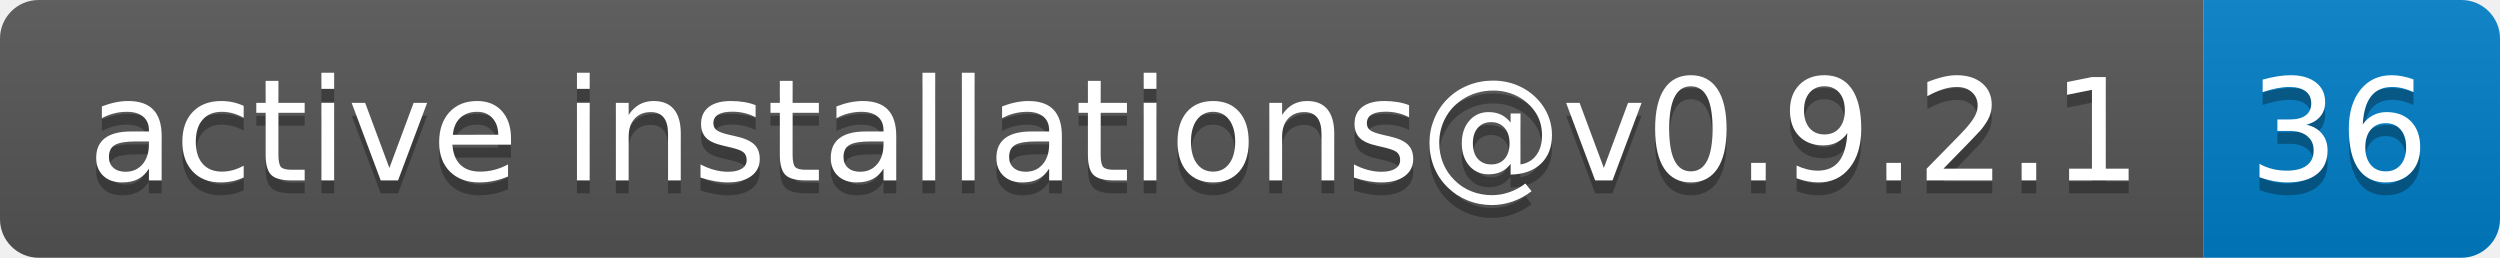
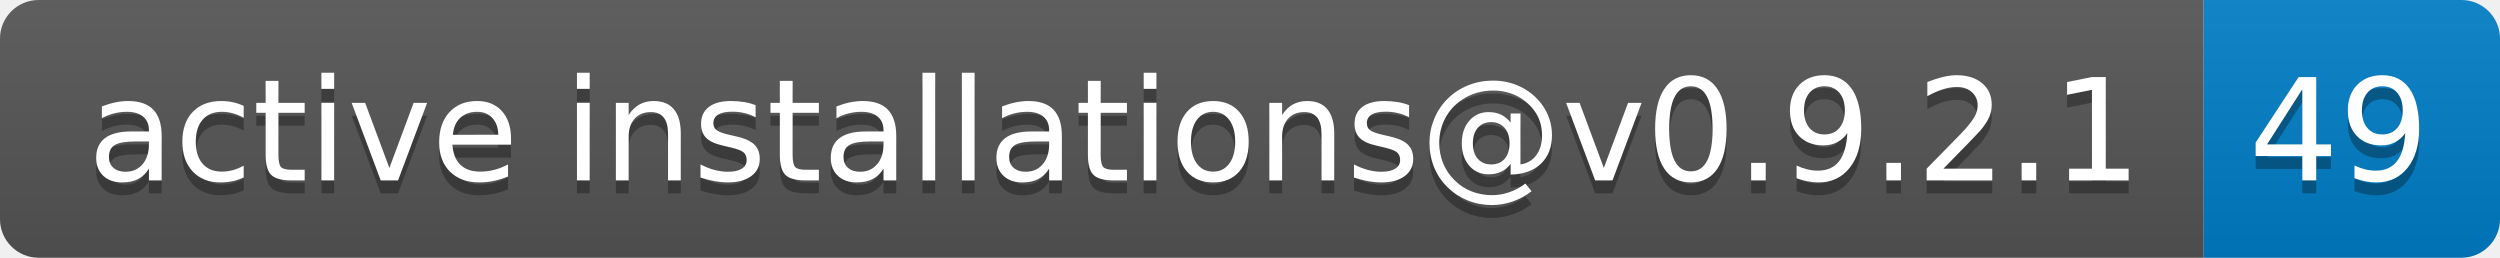
- <svg xmlns="http://www.w3.org/2000/svg" width="194" height="20" role="img" aria-label="active installations@v0.9.2.1: 36">
+ <svg xmlns="http://www.w3.org/2000/svg" width="194" height="20" role="img" aria-label="active installations@v0.9.2.1: 49">
  <linearGradient id="s" x2="0" y2="100%">
    <stop offset="0" stop-color="#bbb" stop-opacity=".1" />
    <stop offset="1" stop-opacity=".1" />
  </linearGradient>
  <clipPath id="r">
    <rect width="194" height="20" rx="3" fill="#fff" />
  </clipPath>
  <g clip-path="url(#r)">
    <rect width="171" height="20" fill="#555" />
    <rect x="171" width="23" height="20" fill="#007ec6" />
    <rect width="194" height="20" fill="url(#s)" />
  </g>
  <g fill="#fff" text-anchor="middle" font-family="Verdana,Geneva,DejaVu Sans,sans-serif" text-rendering="geometricPrecision" font-size="110">
    <text aria-hidden="true" x="865" y="150" fill="#010101" fill-opacity=".3" transform="scale(.1)" textLength="1610">active installations@v0.9.2.1</text>
    <text x="865" y="140" transform="scale(.1)" fill="#fff" textLength="1610">active installations@v0.9.2.1</text>
-     <text aria-hidden="true" x="1815" y="150" fill="#010101" fill-opacity=".3" transform="scale(.1)" textLength="130">36</text>
-     <text x="1815" y="140" transform="scale(.1)" fill="#fff" textLength="130">36</text>
+     <text aria-hidden="true" x="1815" y="150" fill="#010101" fill-opacity=".3" transform="scale(.1)" textLength="130">49</text>
+     <text x="1815" y="140" transform="scale(.1)" fill="#fff" textLength="130">49</text>
  </g>
</svg>
